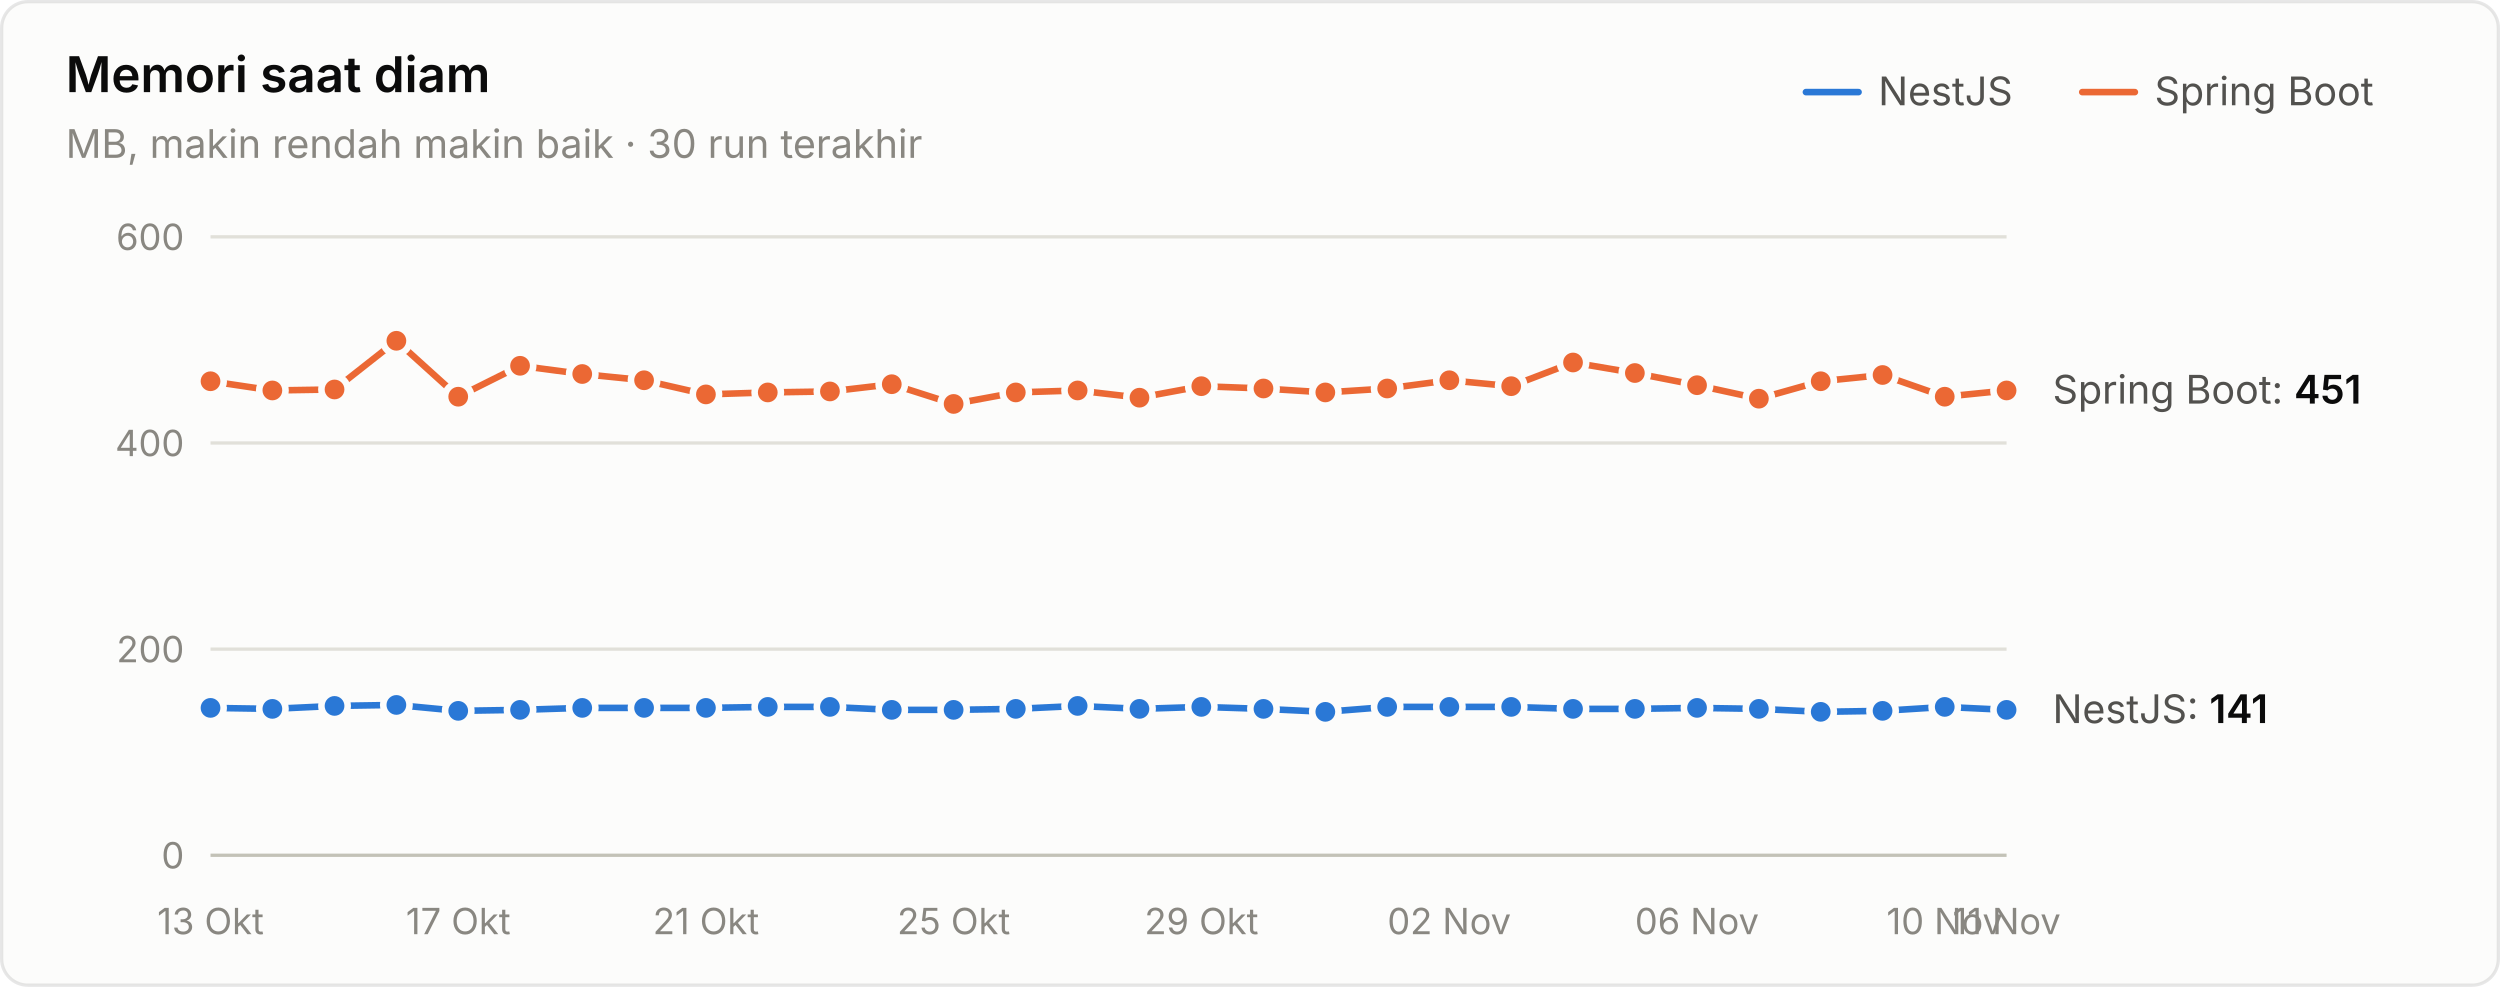
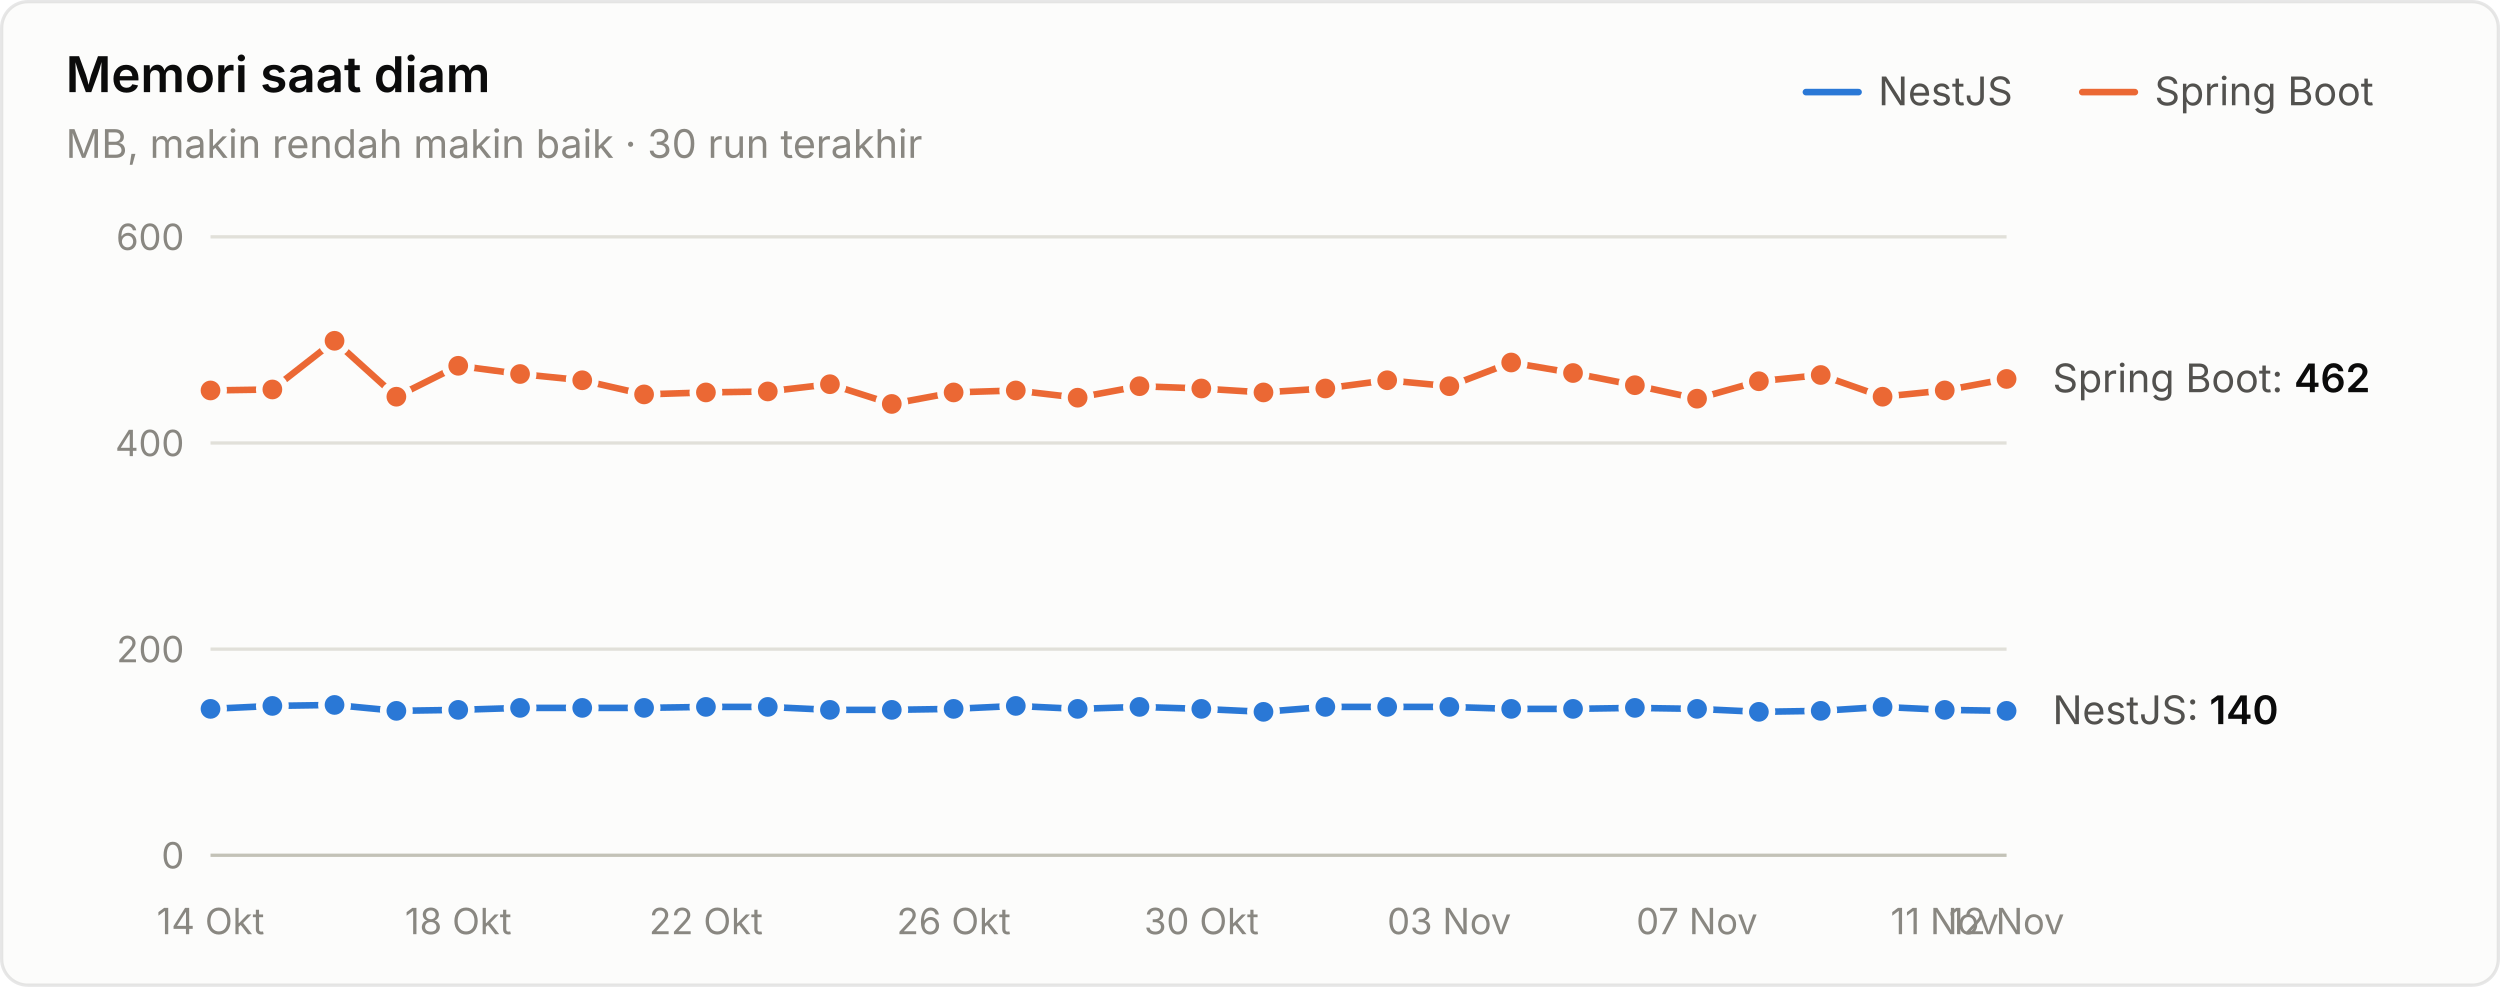
<svg xmlns="http://www.w3.org/2000/svg" width="760" height="300" viewBox="0 0 760 300" role="img" aria-label="Memori saat diam">
  <style>text{font-family:system-ui,-apple-system,"Segoe UI",sans-serif}.angka{font-variant-numeric:tabular-nums}</style>
  <rect x="0.5" y="0.5" width="759" height="299" rx="8" fill="#fcfcfb" stroke="rgba(11,11,11,0.10)" />
  <text x="20" y="28" font-size="15" font-weight="600" fill="#0b0b0b">Memori saat diam</text>
  <text x="20" y="48" font-size="12" fill="#898781">MB, makin rendah makin baik · 30 run terakhir</text>
  <text x="655" y="32" font-size="12" fill="#52514e">Spring Boot</text>
  <line x1="633" y1="28" x2="649" y2="28" stroke="#eb6834" stroke-width="2" stroke-linecap="round" />
  <text x="571" y="32" font-size="12" fill="#52514e">NestJS</text>
  <line x1="549" y1="28" x2="565" y2="28" stroke="#2a78d6" stroke-width="2" stroke-linecap="round" />
  <line x1="64" y1="260" x2="610" y2="260" stroke="#c3c2b7" stroke-width="1" />
  <text class="angka" x="56" y="264" font-size="11" text-anchor="end" fill="#898781">0</text>
  <line x1="64" y1="197.333" x2="610" y2="197.333" stroke="#e1e0d9" stroke-width="1" />
  <text class="angka" x="56" y="201.333" font-size="11" text-anchor="end" fill="#898781">200</text>
  <line x1="64" y1="134.667" x2="610" y2="134.667" stroke="#e1e0d9" stroke-width="1" />
  <text class="angka" x="56" y="138.667" font-size="11" text-anchor="end" fill="#898781">400</text>
  <line x1="64" y1="72" x2="610" y2="72" stroke="#e1e0d9" stroke-width="1" />
  <text class="angka" x="56" y="76" font-size="11" text-anchor="end" fill="#898781">600</text>
-   <text x="64" y="284" font-size="11" text-anchor="middle" fill="#898781">13 Okt</text>
-   <text x="139.31" y="284" font-size="11" text-anchor="middle" fill="#898781">17 Okt</text>
-   <text x="214.621" y="284" font-size="11" text-anchor="middle" fill="#898781">21 Okt</text>
-   <text x="289.931" y="284" font-size="11" text-anchor="middle" fill="#898781">25 Okt</text>
-   <text x="365.241" y="284" font-size="11" text-anchor="middle" fill="#898781">29 Okt</text>
-   <text x="440.552" y="284" font-size="11" text-anchor="middle" fill="#898781">02 Nov</text>
-   <text x="515.862" y="284" font-size="11" text-anchor="middle" fill="#898781">06 Nov</text>
-   <text x="591.172" y="284" font-size="11" text-anchor="middle" fill="#898781">10 Nov</text>
-   <text x="610" y="284" font-size="11" text-anchor="middle" fill="#898781">11 Nov</text>
-   <path d="M64.0,215.2 L82.8,215.5 L101.7,214.6 L120.5,214.3 L139.3,216.1 L158.1,215.8 L177.0,215.2 L195.8,215.2 L214.6,215.2 L233.4,214.9 L252.3,214.9 L271.1,215.8 L289.9,215.8 L308.8,215.5 L327.6,214.6 L346.4,215.5 L365.2,214.9 L384.1,215.5 L402.9,216.4 L421.7,214.9 L440.6,214.9 L459.4,214.9 L478.2,215.5 L497.0,215.5 L515.9,215.2 L534.7,215.5 L553.5,216.4 L572.3,216.1 L591.2,214.9 L610.0,215.8" fill="none" stroke="#2a78d6" stroke-width="2" stroke-linejoin="round" stroke-linecap="round" />
-   <circle cx="64.0" cy="215.2" r="4" fill="#2a78d6" stroke="#fcfcfb" stroke-width="2" />
-   <circle cx="82.8" cy="215.5" r="4" fill="#2a78d6" stroke="#fcfcfb" stroke-width="2" />
-   <circle cx="101.7" cy="214.6" r="4" fill="#2a78d6" stroke="#fcfcfb" stroke-width="2" />
-   <circle cx="120.5" cy="214.3" r="4" fill="#2a78d6" stroke="#fcfcfb" stroke-width="2" />
-   <circle cx="139.3" cy="216.1" r="4" fill="#2a78d6" stroke="#fcfcfb" stroke-width="2" />
-   <circle cx="158.1" cy="215.8" r="4" fill="#2a78d6" stroke="#fcfcfb" stroke-width="2" />
+   <text x="64" y="284" font-size="11" text-anchor="middle" fill="#898781">14 Okt</text>
+   <text x="139.31" y="284" font-size="11" text-anchor="middle" fill="#898781">18 Okt</text>
+   <text x="214.621" y="284" font-size="11" text-anchor="middle" fill="#898781">22 Okt</text>
+   <text x="289.931" y="284" font-size="11" text-anchor="middle" fill="#898781">26 Okt</text>
+   <text x="365.241" y="284" font-size="11" text-anchor="middle" fill="#898781">30 Okt</text>
+   <text x="440.552" y="284" font-size="11" text-anchor="middle" fill="#898781">03 Nov</text>
+   <text x="515.862" y="284" font-size="11" text-anchor="middle" fill="#898781">07 Nov</text>
+   <text x="591.172" y="284" font-size="11" text-anchor="middle" fill="#898781">11 Nov</text>
+   <text x="610" y="284" font-size="11" text-anchor="middle" fill="#898781">12 Nov</text>
+   <path d="M64.0,215.5 L82.8,214.6 L101.7,214.3 L120.5,216.1 L139.3,215.8 L158.1,215.2 L177.0,215.2 L195.8,215.2 L214.6,214.9 L233.4,214.9 L252.3,215.8 L271.1,215.8 L289.9,215.5 L308.8,214.6 L327.6,215.5 L346.4,214.9 L365.2,215.5 L384.1,216.4 L402.9,214.9 L421.7,214.9 L440.6,214.9 L459.4,215.5 L478.2,215.5 L497.0,215.2 L515.9,215.5 L534.7,216.4 L553.5,216.1 L572.3,214.9 L591.2,215.8 L610.0,216.1" fill="none" stroke="#2a78d6" stroke-width="2" stroke-linejoin="round" stroke-linecap="round" />
+   <circle cx="64.0" cy="215.5" r="4" fill="#2a78d6" stroke="#fcfcfb" stroke-width="2" />
+   <circle cx="82.8" cy="214.6" r="4" fill="#2a78d6" stroke="#fcfcfb" stroke-width="2" />
+   <circle cx="101.7" cy="214.3" r="4" fill="#2a78d6" stroke="#fcfcfb" stroke-width="2" />
+   <circle cx="120.5" cy="216.1" r="4" fill="#2a78d6" stroke="#fcfcfb" stroke-width="2" />
+   <circle cx="139.3" cy="215.8" r="4" fill="#2a78d6" stroke="#fcfcfb" stroke-width="2" />
+   <circle cx="158.1" cy="215.2" r="4" fill="#2a78d6" stroke="#fcfcfb" stroke-width="2" />
  <circle cx="177.0" cy="215.2" r="4" fill="#2a78d6" stroke="#fcfcfb" stroke-width="2" />
  <circle cx="195.8" cy="215.2" r="4" fill="#2a78d6" stroke="#fcfcfb" stroke-width="2" />
-   <circle cx="214.6" cy="215.2" r="4" fill="#2a78d6" stroke="#fcfcfb" stroke-width="2" />
+   <circle cx="214.6" cy="214.9" r="4" fill="#2a78d6" stroke="#fcfcfb" stroke-width="2" />
  <circle cx="233.4" cy="214.9" r="4" fill="#2a78d6" stroke="#fcfcfb" stroke-width="2" />
-   <circle cx="252.3" cy="214.9" r="4" fill="#2a78d6" stroke="#fcfcfb" stroke-width="2" />
+   <circle cx="252.3" cy="215.8" r="4" fill="#2a78d6" stroke="#fcfcfb" stroke-width="2" />
  <circle cx="271.1" cy="215.8" r="4" fill="#2a78d6" stroke="#fcfcfb" stroke-width="2" />
-   <circle cx="289.9" cy="215.8" r="4" fill="#2a78d6" stroke="#fcfcfb" stroke-width="2" />
-   <circle cx="308.8" cy="215.5" r="4" fill="#2a78d6" stroke="#fcfcfb" stroke-width="2" />
-   <circle cx="327.6" cy="214.6" r="4" fill="#2a78d6" stroke="#fcfcfb" stroke-width="2" />
-   <circle cx="346.4" cy="215.5" r="4" fill="#2a78d6" stroke="#fcfcfb" stroke-width="2" />
-   <circle cx="365.2" cy="214.9" r="4" fill="#2a78d6" stroke="#fcfcfb" stroke-width="2" />
-   <circle cx="384.1" cy="215.5" r="4" fill="#2a78d6" stroke="#fcfcfb" stroke-width="2" />
-   <circle cx="402.9" cy="216.4" r="4" fill="#2a78d6" stroke="#fcfcfb" stroke-width="2" />
+   <circle cx="289.9" cy="215.5" r="4" fill="#2a78d6" stroke="#fcfcfb" stroke-width="2" />
+   <circle cx="308.8" cy="214.6" r="4" fill="#2a78d6" stroke="#fcfcfb" stroke-width="2" />
+   <circle cx="327.6" cy="215.5" r="4" fill="#2a78d6" stroke="#fcfcfb" stroke-width="2" />
+   <circle cx="346.4" cy="214.9" r="4" fill="#2a78d6" stroke="#fcfcfb" stroke-width="2" />
+   <circle cx="365.2" cy="215.5" r="4" fill="#2a78d6" stroke="#fcfcfb" stroke-width="2" />
+   <circle cx="384.1" cy="216.4" r="4" fill="#2a78d6" stroke="#fcfcfb" stroke-width="2" />
+   <circle cx="402.9" cy="214.9" r="4" fill="#2a78d6" stroke="#fcfcfb" stroke-width="2" />
  <circle cx="421.7" cy="214.9" r="4" fill="#2a78d6" stroke="#fcfcfb" stroke-width="2" />
  <circle cx="440.6" cy="214.9" r="4" fill="#2a78d6" stroke="#fcfcfb" stroke-width="2" />
-   <circle cx="459.4" cy="214.9" r="4" fill="#2a78d6" stroke="#fcfcfb" stroke-width="2" />
+   <circle cx="459.4" cy="215.5" r="4" fill="#2a78d6" stroke="#fcfcfb" stroke-width="2" />
  <circle cx="478.2" cy="215.5" r="4" fill="#2a78d6" stroke="#fcfcfb" stroke-width="2" />
-   <circle cx="497.0" cy="215.5" r="4" fill="#2a78d6" stroke="#fcfcfb" stroke-width="2" />
-   <circle cx="515.9" cy="215.2" r="4" fill="#2a78d6" stroke="#fcfcfb" stroke-width="2" />
-   <circle cx="534.7" cy="215.5" r="4" fill="#2a78d6" stroke="#fcfcfb" stroke-width="2" />
-   <circle cx="553.5" cy="216.4" r="4" fill="#2a78d6" stroke="#fcfcfb" stroke-width="2" />
-   <circle cx="572.3" cy="216.1" r="4" fill="#2a78d6" stroke="#fcfcfb" stroke-width="2" />
-   <circle cx="591.2" cy="214.9" r="4" fill="#2a78d6" stroke="#fcfcfb" stroke-width="2" />
-   <circle cx="610.0" cy="215.8" r="4" fill="#2a78d6" stroke="#fcfcfb" stroke-width="2" />
-   <path d="M64.0,115.9 L82.8,118.7 L101.7,118.4 L120.5,103.6 L139.3,120.6 L158.1,111.2 L177.0,113.7 L195.8,115.6 L214.6,119.9 L233.4,119.3 L252.3,119.0 L271.1,116.8 L289.9,122.8 L308.8,119.3 L327.6,118.7 L346.4,120.9 L365.2,117.4 L384.1,118.1 L402.9,119.3 L421.7,118.1 L440.6,115.6 L459.4,117.4 L478.2,110.2 L497.0,113.4 L515.9,117.1 L534.7,121.2 L553.5,115.9 L572.3,114.0 L591.2,120.6 L610.0,118.7" fill="none" stroke="#eb6834" stroke-width="2" stroke-linejoin="round" stroke-linecap="round" />
-   <circle cx="64.0" cy="115.9" r="4" fill="#eb6834" stroke="#fcfcfb" stroke-width="2" />
-   <circle cx="82.8" cy="118.7" r="4" fill="#eb6834" stroke="#fcfcfb" stroke-width="2" />
-   <circle cx="101.7" cy="118.4" r="4" fill="#eb6834" stroke="#fcfcfb" stroke-width="2" />
-   <circle cx="120.5" cy="103.6" r="4" fill="#eb6834" stroke="#fcfcfb" stroke-width="2" />
-   <circle cx="139.3" cy="120.6" r="4" fill="#eb6834" stroke="#fcfcfb" stroke-width="2" />
-   <circle cx="158.1" cy="111.2" r="4" fill="#eb6834" stroke="#fcfcfb" stroke-width="2" />
-   <circle cx="177.0" cy="113.7" r="4" fill="#eb6834" stroke="#fcfcfb" stroke-width="2" />
-   <circle cx="195.8" cy="115.6" r="4" fill="#eb6834" stroke="#fcfcfb" stroke-width="2" />
-   <circle cx="214.6" cy="119.9" r="4" fill="#eb6834" stroke="#fcfcfb" stroke-width="2" />
-   <circle cx="233.4" cy="119.3" r="4" fill="#eb6834" stroke="#fcfcfb" stroke-width="2" />
-   <circle cx="252.3" cy="119.0" r="4" fill="#eb6834" stroke="#fcfcfb" stroke-width="2" />
-   <circle cx="271.1" cy="116.8" r="4" fill="#eb6834" stroke="#fcfcfb" stroke-width="2" />
-   <circle cx="289.9" cy="122.8" r="4" fill="#eb6834" stroke="#fcfcfb" stroke-width="2" />
-   <circle cx="308.8" cy="119.3" r="4" fill="#eb6834" stroke="#fcfcfb" stroke-width="2" />
-   <circle cx="327.6" cy="118.7" r="4" fill="#eb6834" stroke="#fcfcfb" stroke-width="2" />
-   <circle cx="346.4" cy="120.9" r="4" fill="#eb6834" stroke="#fcfcfb" stroke-width="2" />
-   <circle cx="365.2" cy="117.4" r="4" fill="#eb6834" stroke="#fcfcfb" stroke-width="2" />
-   <circle cx="384.1" cy="118.1" r="4" fill="#eb6834" stroke="#fcfcfb" stroke-width="2" />
-   <circle cx="402.9" cy="119.3" r="4" fill="#eb6834" stroke="#fcfcfb" stroke-width="2" />
-   <circle cx="421.7" cy="118.1" r="4" fill="#eb6834" stroke="#fcfcfb" stroke-width="2" />
-   <circle cx="440.6" cy="115.6" r="4" fill="#eb6834" stroke="#fcfcfb" stroke-width="2" />
-   <circle cx="459.4" cy="117.4" r="4" fill="#eb6834" stroke="#fcfcfb" stroke-width="2" />
-   <circle cx="478.2" cy="110.2" r="4" fill="#eb6834" stroke="#fcfcfb" stroke-width="2" />
-   <circle cx="497.0" cy="113.4" r="4" fill="#eb6834" stroke="#fcfcfb" stroke-width="2" />
-   <circle cx="515.9" cy="117.1" r="4" fill="#eb6834" stroke="#fcfcfb" stroke-width="2" />
-   <circle cx="534.7" cy="121.2" r="4" fill="#eb6834" stroke="#fcfcfb" stroke-width="2" />
-   <circle cx="553.5" cy="115.9" r="4" fill="#eb6834" stroke="#fcfcfb" stroke-width="2" />
-   <circle cx="572.3" cy="114.0" r="4" fill="#eb6834" stroke="#fcfcfb" stroke-width="2" />
-   <circle cx="591.2" cy="120.6" r="4" fill="#eb6834" stroke="#fcfcfb" stroke-width="2" />
-   <circle cx="610.0" cy="118.7" r="4" fill="#eb6834" stroke="#fcfcfb" stroke-width="2" />
-   <text class="angka" x="624" y="122.687" font-size="12" fill="#52514e">Spring Boot: <tspan fill="#0b0b0b" font-weight="600">451</tspan>
+   <circle cx="497.0" cy="215.2" r="4" fill="#2a78d6" stroke="#fcfcfb" stroke-width="2" />
+   <circle cx="515.9" cy="215.5" r="4" fill="#2a78d6" stroke="#fcfcfb" stroke-width="2" />
+   <circle cx="534.7" cy="216.4" r="4" fill="#2a78d6" stroke="#fcfcfb" stroke-width="2" />
+   <circle cx="553.5" cy="216.1" r="4" fill="#2a78d6" stroke="#fcfcfb" stroke-width="2" />
+   <circle cx="572.3" cy="214.9" r="4" fill="#2a78d6" stroke="#fcfcfb" stroke-width="2" />
+   <circle cx="591.2" cy="215.8" r="4" fill="#2a78d6" stroke="#fcfcfb" stroke-width="2" />
+   <circle cx="610.0" cy="216.1" r="4" fill="#2a78d6" stroke="#fcfcfb" stroke-width="2" />
+   <path d="M64.0,118.7 L82.8,118.4 L101.7,103.6 L120.5,120.6 L139.3,111.2 L158.1,113.7 L177.0,115.6 L195.8,119.9 L214.6,119.3 L233.4,119.0 L252.3,116.8 L271.1,122.8 L289.9,119.3 L308.8,118.7 L327.6,120.9 L346.4,117.4 L365.2,118.1 L384.1,119.3 L402.9,118.1 L421.7,115.6 L440.6,117.4 L459.4,110.2 L478.2,113.4 L497.0,117.1 L515.9,121.2 L534.7,115.9 L553.5,114.0 L572.3,120.6 L591.2,118.7 L610.0,115.2" fill="none" stroke="#eb6834" stroke-width="2" stroke-linejoin="round" stroke-linecap="round" />
+   <circle cx="64.0" cy="118.7" r="4" fill="#eb6834" stroke="#fcfcfb" stroke-width="2" />
+   <circle cx="82.8" cy="118.4" r="4" fill="#eb6834" stroke="#fcfcfb" stroke-width="2" />
+   <circle cx="101.7" cy="103.6" r="4" fill="#eb6834" stroke="#fcfcfb" stroke-width="2" />
+   <circle cx="120.5" cy="120.6" r="4" fill="#eb6834" stroke="#fcfcfb" stroke-width="2" />
+   <circle cx="139.3" cy="111.2" r="4" fill="#eb6834" stroke="#fcfcfb" stroke-width="2" />
+   <circle cx="158.1" cy="113.7" r="4" fill="#eb6834" stroke="#fcfcfb" stroke-width="2" />
+   <circle cx="177.0" cy="115.6" r="4" fill="#eb6834" stroke="#fcfcfb" stroke-width="2" />
+   <circle cx="195.8" cy="119.9" r="4" fill="#eb6834" stroke="#fcfcfb" stroke-width="2" />
+   <circle cx="214.6" cy="119.3" r="4" fill="#eb6834" stroke="#fcfcfb" stroke-width="2" />
+   <circle cx="233.4" cy="119.0" r="4" fill="#eb6834" stroke="#fcfcfb" stroke-width="2" />
+   <circle cx="252.3" cy="116.8" r="4" fill="#eb6834" stroke="#fcfcfb" stroke-width="2" />
+   <circle cx="271.1" cy="122.8" r="4" fill="#eb6834" stroke="#fcfcfb" stroke-width="2" />
+   <circle cx="289.9" cy="119.3" r="4" fill="#eb6834" stroke="#fcfcfb" stroke-width="2" />
+   <circle cx="308.8" cy="118.7" r="4" fill="#eb6834" stroke="#fcfcfb" stroke-width="2" />
+   <circle cx="327.6" cy="120.9" r="4" fill="#eb6834" stroke="#fcfcfb" stroke-width="2" />
+   <circle cx="346.4" cy="117.4" r="4" fill="#eb6834" stroke="#fcfcfb" stroke-width="2" />
+   <circle cx="365.2" cy="118.1" r="4" fill="#eb6834" stroke="#fcfcfb" stroke-width="2" />
+   <circle cx="384.1" cy="119.3" r="4" fill="#eb6834" stroke="#fcfcfb" stroke-width="2" />
+   <circle cx="402.9" cy="118.1" r="4" fill="#eb6834" stroke="#fcfcfb" stroke-width="2" />
+   <circle cx="421.7" cy="115.6" r="4" fill="#eb6834" stroke="#fcfcfb" stroke-width="2" />
+   <circle cx="440.6" cy="117.4" r="4" fill="#eb6834" stroke="#fcfcfb" stroke-width="2" />
+   <circle cx="459.4" cy="110.2" r="4" fill="#eb6834" stroke="#fcfcfb" stroke-width="2" />
+   <circle cx="478.2" cy="113.4" r="4" fill="#eb6834" stroke="#fcfcfb" stroke-width="2" />
+   <circle cx="497.0" cy="117.1" r="4" fill="#eb6834" stroke="#fcfcfb" stroke-width="2" />
+   <circle cx="515.9" cy="121.2" r="4" fill="#eb6834" stroke="#fcfcfb" stroke-width="2" />
+   <circle cx="534.7" cy="115.9" r="4" fill="#eb6834" stroke="#fcfcfb" stroke-width="2" />
+   <circle cx="553.5" cy="114.0" r="4" fill="#eb6834" stroke="#fcfcfb" stroke-width="2" />
+   <circle cx="572.3" cy="120.6" r="4" fill="#eb6834" stroke="#fcfcfb" stroke-width="2" />
+   <circle cx="591.2" cy="118.7" r="4" fill="#eb6834" stroke="#fcfcfb" stroke-width="2" />
+   <circle cx="610.0" cy="115.2" r="4" fill="#eb6834" stroke="#fcfcfb" stroke-width="2" />
+   <text class="angka" x="624" y="119.24" font-size="12" fill="#52514e">Spring Boot: <tspan fill="#0b0b0b" font-weight="600">462</tspan>
  </text>
-   <text class="angka" x="624" y="219.82" font-size="12" fill="#52514e">NestJS: <tspan fill="#0b0b0b" font-weight="600">141</tspan>
+   <text class="angka" x="624" y="220.133" font-size="12" fill="#52514e">NestJS: <tspan fill="#0b0b0b" font-weight="600">140</tspan>
  </text>
</svg>
